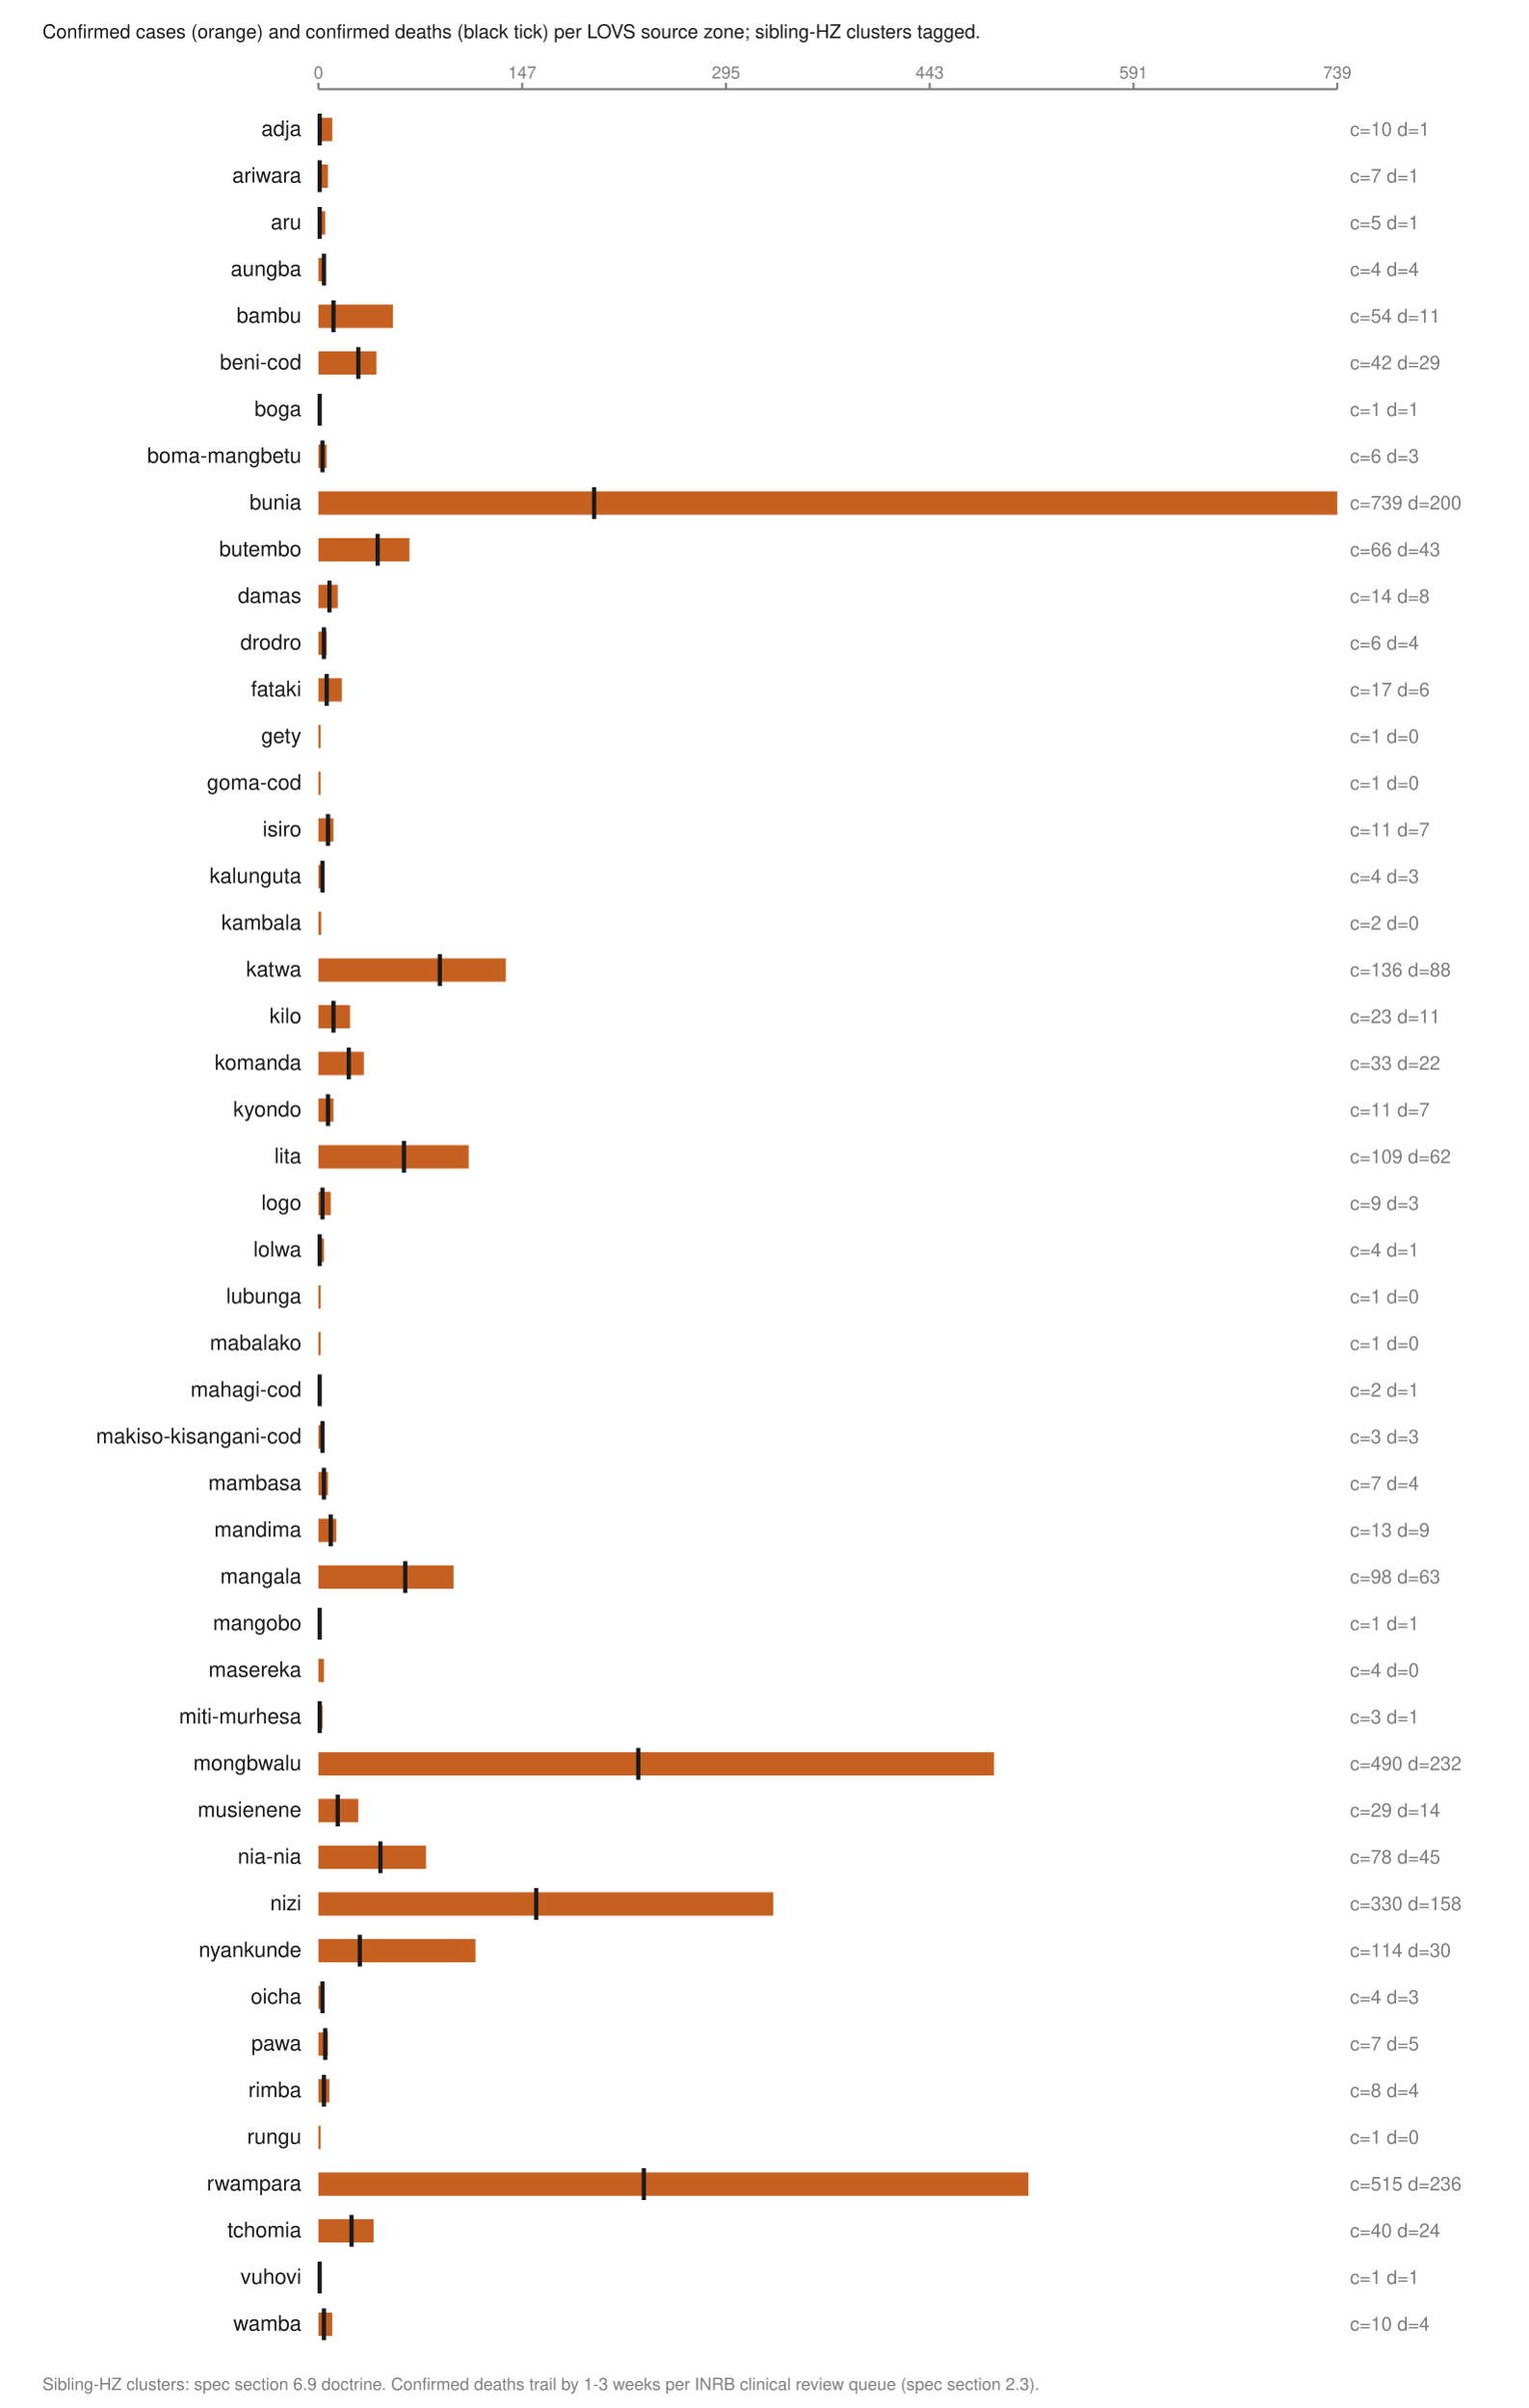
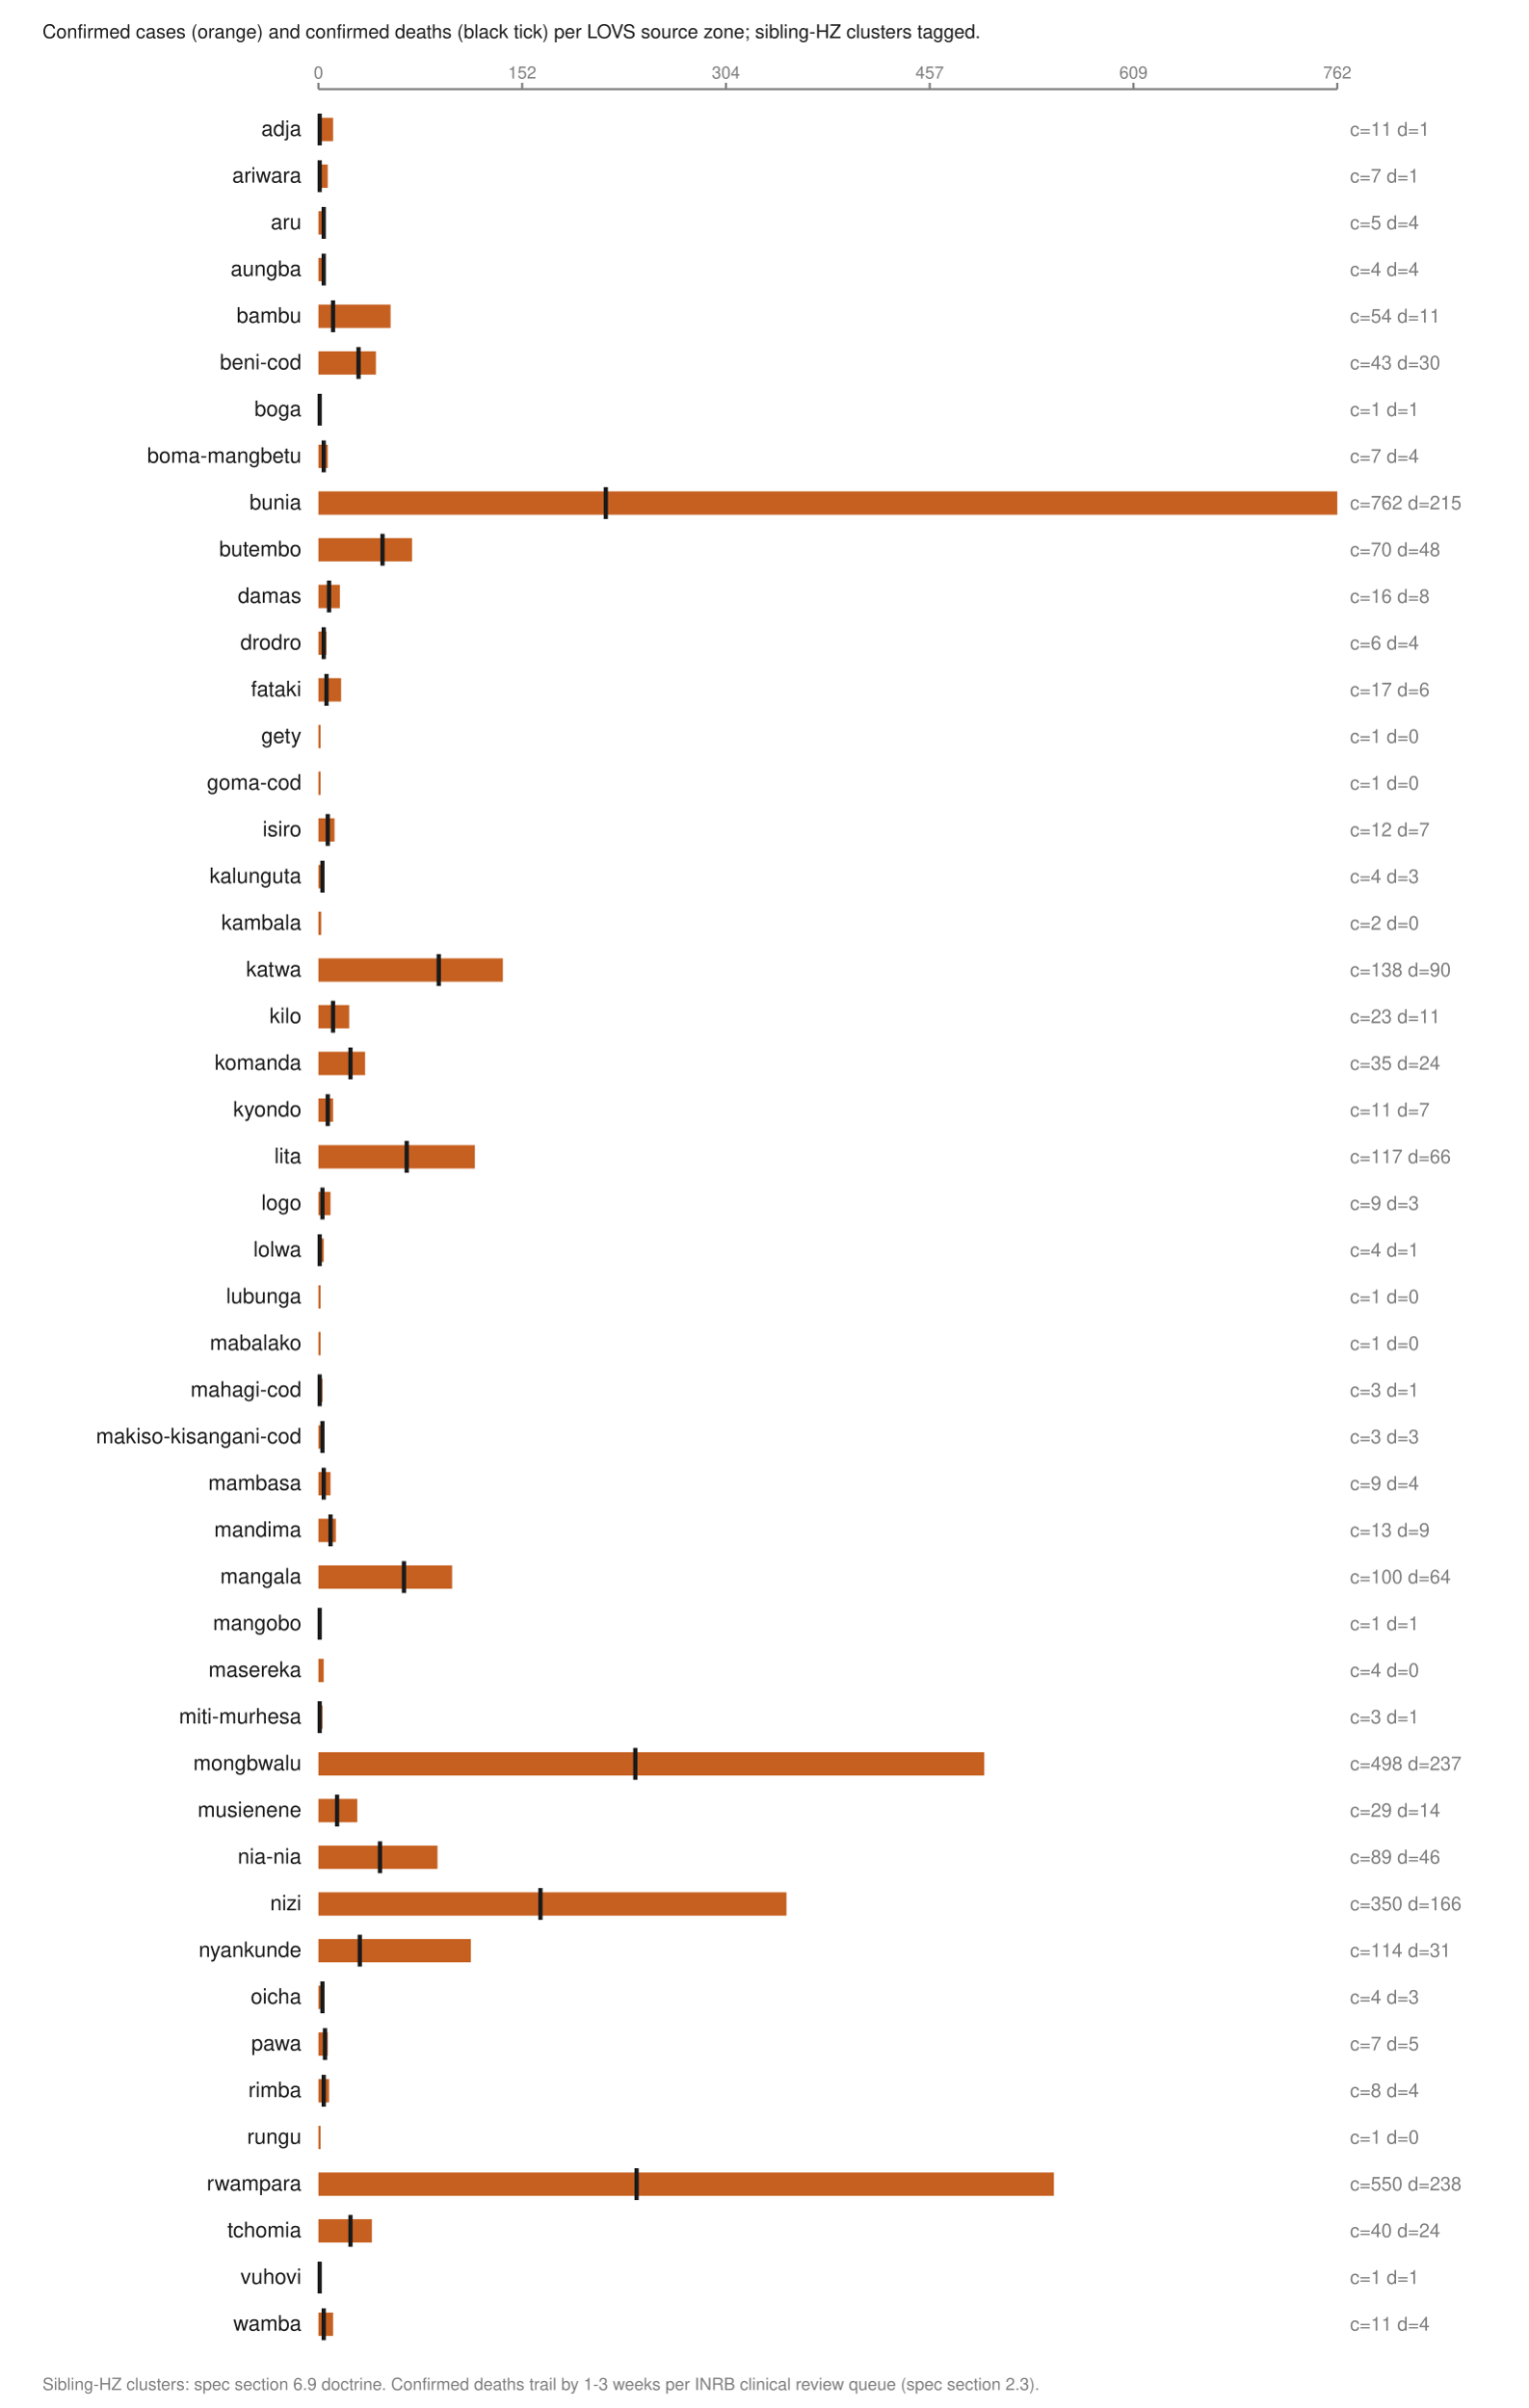
<svg xmlns="http://www.w3.org/2000/svg" viewBox="0 0 720 1134" width="720" height="1134" role="img" aria-labelledby="t">
  <text x="20.0" y="18.0" font-family="Helvetica,Arial,sans-serif" font-size="9" fill="#1a1a1a" font-weight="normal" text-anchor="start">Confirmed cases (orange) and confirmed deaths (black tick) per LOVS source zone; sibling-HZ clusters tagged.</text>
  <line x1="150.0" y1="42.0" x2="630.0" y2="42.0" stroke="#7d7d7d" stroke-width="1" />
  <line x1="150.0" y1="39.0" x2="150.0" y2="42.0" stroke="#7d7d7d" stroke-width="1" />
  <text x="150.0" y="37.0" font-family="Helvetica,Arial,sans-serif" font-size="8" fill="#7d7d7d" font-weight="normal" text-anchor="middle">0</text>
  <line x1="246.0" y1="39.0" x2="246.0" y2="42.0" stroke="#7d7d7d" stroke-width="1" />
-   <text x="246.0" y="37.0" font-family="Helvetica,Arial,sans-serif" font-size="8" fill="#7d7d7d" font-weight="normal" text-anchor="middle">147</text>
+   <text x="246.0" y="37.0" font-family="Helvetica,Arial,sans-serif" font-size="8" fill="#7d7d7d" font-weight="normal" text-anchor="middle">152</text>
  <line x1="342.0" y1="39.0" x2="342.0" y2="42.0" stroke="#7d7d7d" stroke-width="1" />
-   <text x="342.0" y="37.0" font-family="Helvetica,Arial,sans-serif" font-size="8" fill="#7d7d7d" font-weight="normal" text-anchor="middle">295</text>
+   <text x="342.0" y="37.0" font-family="Helvetica,Arial,sans-serif" font-size="8" fill="#7d7d7d" font-weight="normal" text-anchor="middle">304</text>
  <line x1="438.0" y1="39.0" x2="438.0" y2="42.0" stroke="#7d7d7d" stroke-width="1" />
-   <text x="438.0" y="37.0" font-family="Helvetica,Arial,sans-serif" font-size="8" fill="#7d7d7d" font-weight="normal" text-anchor="middle">443</text>
+   <text x="438.0" y="37.0" font-family="Helvetica,Arial,sans-serif" font-size="8" fill="#7d7d7d" font-weight="normal" text-anchor="middle">457</text>
  <line x1="534.0" y1="39.0" x2="534.0" y2="42.0" stroke="#7d7d7d" stroke-width="1" />
-   <text x="534.0" y="37.0" font-family="Helvetica,Arial,sans-serif" font-size="8" fill="#7d7d7d" font-weight="normal" text-anchor="middle">591</text>
+   <text x="534.0" y="37.0" font-family="Helvetica,Arial,sans-serif" font-size="8" fill="#7d7d7d" font-weight="normal" text-anchor="middle">609</text>
  <line x1="630.0" y1="39.0" x2="630.0" y2="42.0" stroke="#7d7d7d" stroke-width="1" />
-   <text x="630.0" y="37.0" font-family="Helvetica,Arial,sans-serif" font-size="8" fill="#7d7d7d" font-weight="normal" text-anchor="middle">739</text>
+   <text x="630.0" y="37.0" font-family="Helvetica,Arial,sans-serif" font-size="8" fill="#7d7d7d" font-weight="normal" text-anchor="middle">762</text>
  <text x="142.0" y="64.0" font-family="Helvetica,Arial,sans-serif" font-size="10" fill="#1a1a1a" font-weight="normal" text-anchor="end">adja</text>
-   <rect x="150.0" y="55.5" width="6.5" height="11.0" fill="#c66020" />
+   <rect x="150.0" y="55.5" width="6.9" height="11.0" fill="#c66020" />
  <line x1="150.6" y1="53.5" x2="150.6" y2="68.5" stroke="#1a1a1a" stroke-width="2" />
-   <text x="636.0" y="64.0" font-family="Helvetica,Arial,sans-serif" font-size="9" fill="#7d7d7d" font-weight="normal" text-anchor="start">c=10 d=1</text>
+   <text x="636.0" y="64.0" font-family="Helvetica,Arial,sans-serif" font-size="9" fill="#7d7d7d" font-weight="normal" text-anchor="start">c=11 d=1</text>
  <text x="142.0" y="86.0" font-family="Helvetica,Arial,sans-serif" font-size="10" fill="#1a1a1a" font-weight="normal" text-anchor="end">ariwara</text>
-   <rect x="150.0" y="77.5" width="4.5" height="11.0" fill="#c66020" />
+   <rect x="150.0" y="77.5" width="4.4" height="11.0" fill="#c66020" />
  <line x1="150.6" y1="75.5" x2="150.6" y2="90.5" stroke="#1a1a1a" stroke-width="2" />
  <text x="636.0" y="86.0" font-family="Helvetica,Arial,sans-serif" font-size="9" fill="#7d7d7d" font-weight="normal" text-anchor="start">c=7 d=1</text>
  <text x="142.0" y="108.0" font-family="Helvetica,Arial,sans-serif" font-size="10" fill="#1a1a1a" font-weight="normal" text-anchor="end">aru</text>
-   <rect x="150.0" y="99.5" width="3.2" height="11.0" fill="#c66020" />
-   <line x1="150.6" y1="97.5" x2="150.6" y2="112.5" stroke="#1a1a1a" stroke-width="2" />
-   <text x="636.0" y="108.0" font-family="Helvetica,Arial,sans-serif" font-size="9" fill="#7d7d7d" font-weight="normal" text-anchor="start">c=5 d=1</text>
+   <rect x="150.0" y="99.5" width="3.1" height="11.0" fill="#c66020" />
+   <line x1="152.5" y1="97.5" x2="152.5" y2="112.5" stroke="#1a1a1a" stroke-width="2" />
+   <text x="636.0" y="108.0" font-family="Helvetica,Arial,sans-serif" font-size="9" fill="#7d7d7d" font-weight="normal" text-anchor="start">c=5 d=4</text>
  <text x="142.0" y="130.0" font-family="Helvetica,Arial,sans-serif" font-size="10" fill="#1a1a1a" font-weight="normal" text-anchor="end">aungba</text>
-   <rect x="150.0" y="121.5" width="2.6" height="11.0" fill="#c66020" />
-   <line x1="152.6" y1="119.5" x2="152.6" y2="134.5" stroke="#1a1a1a" stroke-width="2" />
+   <rect x="150.0" y="121.5" width="2.5" height="11.0" fill="#c66020" />
+   <line x1="152.5" y1="119.5" x2="152.5" y2="134.5" stroke="#1a1a1a" stroke-width="2" />
  <text x="636.0" y="130.0" font-family="Helvetica,Arial,sans-serif" font-size="9" fill="#7d7d7d" font-weight="normal" text-anchor="start">c=4 d=4</text>
  <text x="142.0" y="152.0" font-family="Helvetica,Arial,sans-serif" font-size="10" fill="#1a1a1a" font-weight="normal" text-anchor="end">bambu</text>
-   <rect x="150.0" y="143.5" width="35.1" height="11.0" fill="#c66020" />
-   <line x1="157.1" y1="141.5" x2="157.1" y2="156.5" stroke="#1a1a1a" stroke-width="2" />
+   <rect x="150.0" y="143.5" width="34.0" height="11.0" fill="#c66020" />
+   <line x1="156.9" y1="141.5" x2="156.9" y2="156.5" stroke="#1a1a1a" stroke-width="2" />
  <text x="636.0" y="152.0" font-family="Helvetica,Arial,sans-serif" font-size="9" fill="#7d7d7d" font-weight="normal" text-anchor="start">c=54 d=11</text>
  <text x="142.0" y="174.0" font-family="Helvetica,Arial,sans-serif" font-size="10" fill="#1a1a1a" font-weight="normal" text-anchor="end">beni-cod</text>
-   <rect x="150.0" y="165.5" width="27.3" height="11.0" fill="#c66020" />
-   <line x1="168.8" y1="163.5" x2="168.8" y2="178.5" stroke="#1a1a1a" stroke-width="2" />
-   <text x="636.0" y="174.0" font-family="Helvetica,Arial,sans-serif" font-size="9" fill="#7d7d7d" font-weight="normal" text-anchor="start">c=42 d=29</text>
+   <rect x="150.0" y="165.5" width="27.1" height="11.0" fill="#c66020" />
+   <line x1="168.9" y1="163.5" x2="168.9" y2="178.5" stroke="#1a1a1a" stroke-width="2" />
+   <text x="636.0" y="174.0" font-family="Helvetica,Arial,sans-serif" font-size="9" fill="#7d7d7d" font-weight="normal" text-anchor="start">c=43 d=30</text>
  <text x="142.0" y="196.0" font-family="Helvetica,Arial,sans-serif" font-size="10" fill="#1a1a1a" font-weight="normal" text-anchor="end">boga</text>
  <rect x="150.0" y="187.5" width="1.0" height="11.0" fill="#c66020" />
  <line x1="150.6" y1="185.5" x2="150.6" y2="200.5" stroke="#1a1a1a" stroke-width="2" />
  <text x="636.0" y="196.0" font-family="Helvetica,Arial,sans-serif" font-size="9" fill="#7d7d7d" font-weight="normal" text-anchor="start">c=1 d=1</text>
  <text x="142.0" y="218.0" font-family="Helvetica,Arial,sans-serif" font-size="10" fill="#1a1a1a" font-weight="normal" text-anchor="end">boma-mangbetu</text>
-   <rect x="150.0" y="209.5" width="3.9" height="11.0" fill="#c66020" />
-   <line x1="151.9" y1="207.5" x2="151.9" y2="222.5" stroke="#1a1a1a" stroke-width="2" />
-   <text x="636.0" y="218.0" font-family="Helvetica,Arial,sans-serif" font-size="9" fill="#7d7d7d" font-weight="normal" text-anchor="start">c=6 d=3</text>
+   <rect x="150.0" y="209.5" width="4.4" height="11.0" fill="#c66020" />
+   <line x1="152.5" y1="207.5" x2="152.5" y2="222.5" stroke="#1a1a1a" stroke-width="2" />
+   <text x="636.0" y="218.0" font-family="Helvetica,Arial,sans-serif" font-size="9" fill="#7d7d7d" font-weight="normal" text-anchor="start">c=7 d=4</text>
  <text x="142.0" y="240.0" font-family="Helvetica,Arial,sans-serif" font-size="10" fill="#1a1a1a" font-weight="normal" text-anchor="end">bunia</text>
  <rect x="150.0" y="231.5" width="480.0" height="11.0" fill="#c66020" />
-   <line x1="279.9" y1="229.5" x2="279.9" y2="244.5" stroke="#1a1a1a" stroke-width="2" />
-   <text x="636.0" y="240.0" font-family="Helvetica,Arial,sans-serif" font-size="9" fill="#7d7d7d" font-weight="normal" text-anchor="start">c=739 d=200</text>
+   <line x1="285.4" y1="229.5" x2="285.4" y2="244.5" stroke="#1a1a1a" stroke-width="2" />
+   <text x="636.0" y="240.0" font-family="Helvetica,Arial,sans-serif" font-size="9" fill="#7d7d7d" font-weight="normal" text-anchor="start">c=762 d=215</text>
  <text x="142.0" y="262.0" font-family="Helvetica,Arial,sans-serif" font-size="10" fill="#1a1a1a" font-weight="normal" text-anchor="end">butembo</text>
-   <rect x="150.0" y="253.5" width="42.9" height="11.0" fill="#c66020" />
-   <line x1="177.9" y1="251.5" x2="177.9" y2="266.5" stroke="#1a1a1a" stroke-width="2" />
-   <text x="636.0" y="262.0" font-family="Helvetica,Arial,sans-serif" font-size="9" fill="#7d7d7d" font-weight="normal" text-anchor="start">c=66 d=43</text>
+   <rect x="150.0" y="253.5" width="44.1" height="11.0" fill="#c66020" />
+   <line x1="180.2" y1="251.5" x2="180.2" y2="266.5" stroke="#1a1a1a" stroke-width="2" />
+   <text x="636.0" y="262.0" font-family="Helvetica,Arial,sans-serif" font-size="9" fill="#7d7d7d" font-weight="normal" text-anchor="start">c=70 d=48</text>
  <text x="142.0" y="284.0" font-family="Helvetica,Arial,sans-serif" font-size="10" fill="#1a1a1a" font-weight="normal" text-anchor="end">damas</text>
-   <rect x="150.0" y="275.5" width="9.1" height="11.0" fill="#c66020" />
-   <line x1="155.2" y1="273.5" x2="155.2" y2="288.5" stroke="#1a1a1a" stroke-width="2" />
-   <text x="636.0" y="284.0" font-family="Helvetica,Arial,sans-serif" font-size="9" fill="#7d7d7d" font-weight="normal" text-anchor="start">c=14 d=8</text>
+   <rect x="150.0" y="275.5" width="10.1" height="11.0" fill="#c66020" />
+   <line x1="155.0" y1="273.5" x2="155.0" y2="288.5" stroke="#1a1a1a" stroke-width="2" />
+   <text x="636.0" y="284.0" font-family="Helvetica,Arial,sans-serif" font-size="9" fill="#7d7d7d" font-weight="normal" text-anchor="start">c=16 d=8</text>
  <text x="142.0" y="306.0" font-family="Helvetica,Arial,sans-serif" font-size="10" fill="#1a1a1a" font-weight="normal" text-anchor="end">drodro</text>
-   <rect x="150.0" y="297.5" width="3.9" height="11.0" fill="#c66020" />
-   <line x1="152.6" y1="295.5" x2="152.6" y2="310.5" stroke="#1a1a1a" stroke-width="2" />
+   <rect x="150.0" y="297.5" width="3.8" height="11.0" fill="#c66020" />
+   <line x1="152.5" y1="295.5" x2="152.5" y2="310.5" stroke="#1a1a1a" stroke-width="2" />
  <text x="636.0" y="306.0" font-family="Helvetica,Arial,sans-serif" font-size="9" fill="#7d7d7d" font-weight="normal" text-anchor="start">c=6 d=4</text>
  <text x="142.0" y="328.0" font-family="Helvetica,Arial,sans-serif" font-size="10" fill="#1a1a1a" font-weight="normal" text-anchor="end">fataki</text>
-   <rect x="150.0" y="319.5" width="11.0" height="11.0" fill="#c66020" />
-   <line x1="153.9" y1="317.5" x2="153.9" y2="332.5" stroke="#1a1a1a" stroke-width="2" />
+   <rect x="150.0" y="319.5" width="10.7" height="11.0" fill="#c66020" />
+   <line x1="153.8" y1="317.5" x2="153.8" y2="332.5" stroke="#1a1a1a" stroke-width="2" />
  <text x="636.0" y="328.0" font-family="Helvetica,Arial,sans-serif" font-size="9" fill="#7d7d7d" font-weight="normal" text-anchor="start">c=17 d=6</text>
  <text x="142.0" y="350.0" font-family="Helvetica,Arial,sans-serif" font-size="10" fill="#1a1a1a" font-weight="normal" text-anchor="end">gety</text>
  <rect x="150.0" y="341.5" width="1.0" height="11.0" fill="#c66020" />
  <text x="636.0" y="350.0" font-family="Helvetica,Arial,sans-serif" font-size="9" fill="#7d7d7d" font-weight="normal" text-anchor="start">c=1 d=0</text>
  <text x="142.0" y="372.0" font-family="Helvetica,Arial,sans-serif" font-size="10" fill="#1a1a1a" font-weight="normal" text-anchor="end">goma-cod</text>
  <rect x="150.0" y="363.5" width="1.0" height="11.0" fill="#c66020" />
  <text x="636.0" y="372.0" font-family="Helvetica,Arial,sans-serif" font-size="9" fill="#7d7d7d" font-weight="normal" text-anchor="start">c=1 d=0</text>
  <text x="142.0" y="394.0" font-family="Helvetica,Arial,sans-serif" font-size="10" fill="#1a1a1a" font-weight="normal" text-anchor="end">isiro</text>
-   <rect x="150.0" y="385.5" width="7.1" height="11.0" fill="#c66020" />
-   <line x1="154.5" y1="383.5" x2="154.5" y2="398.5" stroke="#1a1a1a" stroke-width="2" />
-   <text x="636.0" y="394.0" font-family="Helvetica,Arial,sans-serif" font-size="9" fill="#7d7d7d" font-weight="normal" text-anchor="start">c=11 d=7</text>
+   <rect x="150.0" y="385.5" width="7.6" height="11.0" fill="#c66020" />
+   <line x1="154.4" y1="383.5" x2="154.4" y2="398.5" stroke="#1a1a1a" stroke-width="2" />
+   <text x="636.0" y="394.0" font-family="Helvetica,Arial,sans-serif" font-size="9" fill="#7d7d7d" font-weight="normal" text-anchor="start">c=12 d=7</text>
  <text x="142.0" y="416.0" font-family="Helvetica,Arial,sans-serif" font-size="10" fill="#1a1a1a" font-weight="normal" text-anchor="end">kalunguta</text>
-   <rect x="150.0" y="407.5" width="2.6" height="11.0" fill="#c66020" />
+   <rect x="150.0" y="407.5" width="2.5" height="11.0" fill="#c66020" />
  <line x1="151.9" y1="405.5" x2="151.9" y2="420.5" stroke="#1a1a1a" stroke-width="2" />
  <text x="636.0" y="416.0" font-family="Helvetica,Arial,sans-serif" font-size="9" fill="#7d7d7d" font-weight="normal" text-anchor="start">c=4 d=3</text>
  <text x="142.0" y="438.0" font-family="Helvetica,Arial,sans-serif" font-size="10" fill="#1a1a1a" font-weight="normal" text-anchor="end">kambala</text>
  <rect x="150.0" y="429.5" width="1.3" height="11.0" fill="#c66020" />
  <text x="636.0" y="438.0" font-family="Helvetica,Arial,sans-serif" font-size="9" fill="#7d7d7d" font-weight="normal" text-anchor="start">c=2 d=0</text>
  <text x="142.0" y="460.0" font-family="Helvetica,Arial,sans-serif" font-size="10" fill="#1a1a1a" font-weight="normal" text-anchor="end">katwa</text>
-   <rect x="150.0" y="451.5" width="88.3" height="11.0" fill="#c66020" />
-   <line x1="207.2" y1="449.5" x2="207.2" y2="464.5" stroke="#1a1a1a" stroke-width="2" />
-   <text x="636.0" y="460.0" font-family="Helvetica,Arial,sans-serif" font-size="9" fill="#7d7d7d" font-weight="normal" text-anchor="start">c=136 d=88</text>
+   <rect x="150.0" y="451.5" width="86.9" height="11.0" fill="#c66020" />
+   <line x1="206.7" y1="449.5" x2="206.7" y2="464.5" stroke="#1a1a1a" stroke-width="2" />
+   <text x="636.0" y="460.0" font-family="Helvetica,Arial,sans-serif" font-size="9" fill="#7d7d7d" font-weight="normal" text-anchor="start">c=138 d=90</text>
  <text x="142.0" y="482.0" font-family="Helvetica,Arial,sans-serif" font-size="10" fill="#1a1a1a" font-weight="normal" text-anchor="end">kilo</text>
-   <rect x="150.0" y="473.5" width="14.9" height="11.0" fill="#c66020" />
-   <line x1="157.1" y1="471.5" x2="157.1" y2="486.5" stroke="#1a1a1a" stroke-width="2" />
+   <rect x="150.0" y="473.5" width="14.5" height="11.0" fill="#c66020" />
+   <line x1="156.9" y1="471.5" x2="156.9" y2="486.5" stroke="#1a1a1a" stroke-width="2" />
  <text x="636.0" y="482.0" font-family="Helvetica,Arial,sans-serif" font-size="9" fill="#7d7d7d" font-weight="normal" text-anchor="start">c=23 d=11</text>
  <text x="142.0" y="504.0" font-family="Helvetica,Arial,sans-serif" font-size="10" fill="#1a1a1a" font-weight="normal" text-anchor="end">komanda</text>
-   <rect x="150.0" y="495.5" width="21.4" height="11.0" fill="#c66020" />
-   <line x1="164.3" y1="493.5" x2="164.3" y2="508.5" stroke="#1a1a1a" stroke-width="2" />
-   <text x="636.0" y="504.0" font-family="Helvetica,Arial,sans-serif" font-size="9" fill="#7d7d7d" font-weight="normal" text-anchor="start">c=33 d=22</text>
+   <rect x="150.0" y="495.5" width="22.0" height="11.0" fill="#c66020" />
+   <line x1="165.1" y1="493.5" x2="165.1" y2="508.5" stroke="#1a1a1a" stroke-width="2" />
+   <text x="636.0" y="504.0" font-family="Helvetica,Arial,sans-serif" font-size="9" fill="#7d7d7d" font-weight="normal" text-anchor="start">c=35 d=24</text>
  <text x="142.0" y="526.0" font-family="Helvetica,Arial,sans-serif" font-size="10" fill="#1a1a1a" font-weight="normal" text-anchor="end">kyondo</text>
-   <rect x="150.0" y="517.5" width="7.1" height="11.0" fill="#c66020" />
-   <line x1="154.5" y1="515.5" x2="154.5" y2="530.5" stroke="#1a1a1a" stroke-width="2" />
+   <rect x="150.0" y="517.5" width="6.9" height="11.0" fill="#c66020" />
+   <line x1="154.4" y1="515.5" x2="154.4" y2="530.5" stroke="#1a1a1a" stroke-width="2" />
  <text x="636.0" y="526.0" font-family="Helvetica,Arial,sans-serif" font-size="9" fill="#7d7d7d" font-weight="normal" text-anchor="start">c=11 d=7</text>
  <text x="142.0" y="548.0" font-family="Helvetica,Arial,sans-serif" font-size="10" fill="#1a1a1a" font-weight="normal" text-anchor="end">lita</text>
-   <rect x="150.0" y="539.5" width="70.8" height="11.0" fill="#c66020" />
-   <line x1="190.3" y1="537.5" x2="190.3" y2="552.5" stroke="#1a1a1a" stroke-width="2" />
-   <text x="636.0" y="548.0" font-family="Helvetica,Arial,sans-serif" font-size="9" fill="#7d7d7d" font-weight="normal" text-anchor="start">c=109 d=62</text>
+   <rect x="150.0" y="539.5" width="73.7" height="11.0" fill="#c66020" />
+   <line x1="191.6" y1="537.5" x2="191.6" y2="552.5" stroke="#1a1a1a" stroke-width="2" />
+   <text x="636.0" y="548.0" font-family="Helvetica,Arial,sans-serif" font-size="9" fill="#7d7d7d" font-weight="normal" text-anchor="start">c=117 d=66</text>
  <text x="142.0" y="570.0" font-family="Helvetica,Arial,sans-serif" font-size="10" fill="#1a1a1a" font-weight="normal" text-anchor="end">logo</text>
-   <rect x="150.0" y="561.5" width="5.8" height="11.0" fill="#c66020" />
+   <rect x="150.0" y="561.5" width="5.7" height="11.0" fill="#c66020" />
  <line x1="151.9" y1="559.5" x2="151.9" y2="574.5" stroke="#1a1a1a" stroke-width="2" />
  <text x="636.0" y="570.0" font-family="Helvetica,Arial,sans-serif" font-size="9" fill="#7d7d7d" font-weight="normal" text-anchor="start">c=9 d=3</text>
  <text x="142.0" y="592.0" font-family="Helvetica,Arial,sans-serif" font-size="10" fill="#1a1a1a" font-weight="normal" text-anchor="end">lolwa</text>
-   <rect x="150.0" y="583.5" width="2.6" height="11.0" fill="#c66020" />
+   <rect x="150.0" y="583.5" width="2.5" height="11.0" fill="#c66020" />
  <line x1="150.6" y1="581.5" x2="150.6" y2="596.5" stroke="#1a1a1a" stroke-width="2" />
  <text x="636.0" y="592.0" font-family="Helvetica,Arial,sans-serif" font-size="9" fill="#7d7d7d" font-weight="normal" text-anchor="start">c=4 d=1</text>
  <text x="142.0" y="614.0" font-family="Helvetica,Arial,sans-serif" font-size="10" fill="#1a1a1a" font-weight="normal" text-anchor="end">lubunga</text>
  <rect x="150.0" y="605.5" width="1.0" height="11.0" fill="#c66020" />
  <text x="636.0" y="614.0" font-family="Helvetica,Arial,sans-serif" font-size="9" fill="#7d7d7d" font-weight="normal" text-anchor="start">c=1 d=0</text>
  <text x="142.0" y="636.0" font-family="Helvetica,Arial,sans-serif" font-size="10" fill="#1a1a1a" font-weight="normal" text-anchor="end">mabalako</text>
  <rect x="150.0" y="627.5" width="1.0" height="11.0" fill="#c66020" />
  <text x="636.0" y="636.0" font-family="Helvetica,Arial,sans-serif" font-size="9" fill="#7d7d7d" font-weight="normal" text-anchor="start">c=1 d=0</text>
  <text x="142.0" y="658.0" font-family="Helvetica,Arial,sans-serif" font-size="10" fill="#1a1a1a" font-weight="normal" text-anchor="end">mahagi-cod</text>
-   <rect x="150.0" y="649.5" width="1.3" height="11.0" fill="#c66020" />
+   <rect x="150.0" y="649.5" width="1.9" height="11.0" fill="#c66020" />
  <line x1="150.6" y1="647.5" x2="150.6" y2="662.5" stroke="#1a1a1a" stroke-width="2" />
-   <text x="636.0" y="658.0" font-family="Helvetica,Arial,sans-serif" font-size="9" fill="#7d7d7d" font-weight="normal" text-anchor="start">c=2 d=1</text>
+   <text x="636.0" y="658.0" font-family="Helvetica,Arial,sans-serif" font-size="9" fill="#7d7d7d" font-weight="normal" text-anchor="start">c=3 d=1</text>
  <text x="142.0" y="680.0" font-family="Helvetica,Arial,sans-serif" font-size="10" fill="#1a1a1a" font-weight="normal" text-anchor="end">makiso-kisangani-cod</text>
  <rect x="150.0" y="671.5" width="1.9" height="11.0" fill="#c66020" />
  <line x1="151.9" y1="669.5" x2="151.9" y2="684.5" stroke="#1a1a1a" stroke-width="2" />
  <text x="636.0" y="680.0" font-family="Helvetica,Arial,sans-serif" font-size="9" fill="#7d7d7d" font-weight="normal" text-anchor="start">c=3 d=3</text>
  <text x="142.0" y="702.0" font-family="Helvetica,Arial,sans-serif" font-size="10" fill="#1a1a1a" font-weight="normal" text-anchor="end">mambasa</text>
-   <rect x="150.0" y="693.5" width="4.5" height="11.0" fill="#c66020" />
-   <line x1="152.6" y1="691.5" x2="152.6" y2="706.5" stroke="#1a1a1a" stroke-width="2" />
-   <text x="636.0" y="702.0" font-family="Helvetica,Arial,sans-serif" font-size="9" fill="#7d7d7d" font-weight="normal" text-anchor="start">c=7 d=4</text>
+   <rect x="150.0" y="693.5" width="5.7" height="11.0" fill="#c66020" />
+   <line x1="152.5" y1="691.5" x2="152.5" y2="706.5" stroke="#1a1a1a" stroke-width="2" />
+   <text x="636.0" y="702.0" font-family="Helvetica,Arial,sans-serif" font-size="9" fill="#7d7d7d" font-weight="normal" text-anchor="start">c=9 d=4</text>
  <text x="142.0" y="724.0" font-family="Helvetica,Arial,sans-serif" font-size="10" fill="#1a1a1a" font-weight="normal" text-anchor="end">mandima</text>
-   <rect x="150.0" y="715.5" width="8.4" height="11.0" fill="#c66020" />
-   <line x1="155.8" y1="713.5" x2="155.8" y2="728.5" stroke="#1a1a1a" stroke-width="2" />
+   <rect x="150.0" y="715.5" width="8.2" height="11.0" fill="#c66020" />
+   <line x1="155.7" y1="713.5" x2="155.7" y2="728.5" stroke="#1a1a1a" stroke-width="2" />
  <text x="636.0" y="724.0" font-family="Helvetica,Arial,sans-serif" font-size="9" fill="#7d7d7d" font-weight="normal" text-anchor="start">c=13 d=9</text>
  <text x="142.0" y="746.0" font-family="Helvetica,Arial,sans-serif" font-size="10" fill="#1a1a1a" font-weight="normal" text-anchor="end">mangala</text>
-   <rect x="150.0" y="737.5" width="63.7" height="11.0" fill="#c66020" />
-   <line x1="190.9" y1="735.5" x2="190.9" y2="750.5" stroke="#1a1a1a" stroke-width="2" />
-   <text x="636.0" y="746.0" font-family="Helvetica,Arial,sans-serif" font-size="9" fill="#7d7d7d" font-weight="normal" text-anchor="start">c=98 d=63</text>
+   <rect x="150.0" y="737.5" width="63.0" height="11.0" fill="#c66020" />
+   <line x1="190.3" y1="735.5" x2="190.3" y2="750.5" stroke="#1a1a1a" stroke-width="2" />
+   <text x="636.0" y="746.0" font-family="Helvetica,Arial,sans-serif" font-size="9" fill="#7d7d7d" font-weight="normal" text-anchor="start">c=100 d=64</text>
  <text x="142.0" y="768.0" font-family="Helvetica,Arial,sans-serif" font-size="10" fill="#1a1a1a" font-weight="normal" text-anchor="end">mangobo</text>
  <rect x="150.0" y="759.5" width="1.0" height="11.0" fill="#c66020" />
  <line x1="150.6" y1="757.5" x2="150.6" y2="772.5" stroke="#1a1a1a" stroke-width="2" />
  <text x="636.0" y="768.0" font-family="Helvetica,Arial,sans-serif" font-size="9" fill="#7d7d7d" font-weight="normal" text-anchor="start">c=1 d=1</text>
  <text x="142.0" y="790.0" font-family="Helvetica,Arial,sans-serif" font-size="10" fill="#1a1a1a" font-weight="normal" text-anchor="end">masereka</text>
-   <rect x="150.0" y="781.5" width="2.6" height="11.0" fill="#c66020" />
+   <rect x="150.0" y="781.5" width="2.5" height="11.0" fill="#c66020" />
  <text x="636.0" y="790.0" font-family="Helvetica,Arial,sans-serif" font-size="9" fill="#7d7d7d" font-weight="normal" text-anchor="start">c=4 d=0</text>
  <text x="142.0" y="812.0" font-family="Helvetica,Arial,sans-serif" font-size="10" fill="#1a1a1a" font-weight="normal" text-anchor="end">miti-murhesa</text>
  <rect x="150.0" y="803.5" width="1.9" height="11.0" fill="#c66020" />
  <line x1="150.6" y1="801.5" x2="150.6" y2="816.5" stroke="#1a1a1a" stroke-width="2" />
  <text x="636.0" y="812.0" font-family="Helvetica,Arial,sans-serif" font-size="9" fill="#7d7d7d" font-weight="normal" text-anchor="start">c=3 d=1</text>
  <text x="142.0" y="834.0" font-family="Helvetica,Arial,sans-serif" font-size="10" fill="#1a1a1a" font-weight="normal" text-anchor="end">mongbwalu</text>
-   <rect x="150.0" y="825.5" width="318.3" height="11.0" fill="#c66020" />
-   <line x1="300.7" y1="823.5" x2="300.7" y2="838.5" stroke="#1a1a1a" stroke-width="2" />
-   <text x="636.0" y="834.0" font-family="Helvetica,Arial,sans-serif" font-size="9" fill="#7d7d7d" font-weight="normal" text-anchor="start">c=490 d=232</text>
+   <rect x="150.0" y="825.5" width="313.7" height="11.0" fill="#c66020" />
+   <line x1="299.3" y1="823.5" x2="299.3" y2="838.5" stroke="#1a1a1a" stroke-width="2" />
+   <text x="636.0" y="834.0" font-family="Helvetica,Arial,sans-serif" font-size="9" fill="#7d7d7d" font-weight="normal" text-anchor="start">c=498 d=237</text>
  <text x="142.0" y="856.0" font-family="Helvetica,Arial,sans-serif" font-size="10" fill="#1a1a1a" font-weight="normal" text-anchor="end">musienene</text>
-   <rect x="150.0" y="847.5" width="18.8" height="11.0" fill="#c66020" />
-   <line x1="159.1" y1="845.5" x2="159.1" y2="860.5" stroke="#1a1a1a" stroke-width="2" />
+   <rect x="150.0" y="847.5" width="18.3" height="11.0" fill="#c66020" />
+   <line x1="158.8" y1="845.5" x2="158.8" y2="860.5" stroke="#1a1a1a" stroke-width="2" />
  <text x="636.0" y="856.0" font-family="Helvetica,Arial,sans-serif" font-size="9" fill="#7d7d7d" font-weight="normal" text-anchor="start">c=29 d=14</text>
  <text x="142.0" y="878.0" font-family="Helvetica,Arial,sans-serif" font-size="10" fill="#1a1a1a" font-weight="normal" text-anchor="end">nia-nia</text>
-   <rect x="150.0" y="869.5" width="50.7" height="11.0" fill="#c66020" />
-   <line x1="179.2" y1="867.5" x2="179.2" y2="882.5" stroke="#1a1a1a" stroke-width="2" />
-   <text x="636.0" y="878.0" font-family="Helvetica,Arial,sans-serif" font-size="9" fill="#7d7d7d" font-weight="normal" text-anchor="start">c=78 d=45</text>
+   <rect x="150.0" y="869.5" width="56.1" height="11.0" fill="#c66020" />
+   <line x1="179.0" y1="867.5" x2="179.0" y2="882.5" stroke="#1a1a1a" stroke-width="2" />
+   <text x="636.0" y="878.0" font-family="Helvetica,Arial,sans-serif" font-size="9" fill="#7d7d7d" font-weight="normal" text-anchor="start">c=89 d=46</text>
  <text x="142.0" y="900.0" font-family="Helvetica,Arial,sans-serif" font-size="10" fill="#1a1a1a" font-weight="normal" text-anchor="end">nizi</text>
-   <rect x="150.0" y="891.5" width="214.3" height="11.0" fill="#c66020" />
-   <line x1="252.6" y1="889.5" x2="252.6" y2="904.5" stroke="#1a1a1a" stroke-width="2" />
-   <text x="636.0" y="900.0" font-family="Helvetica,Arial,sans-serif" font-size="9" fill="#7d7d7d" font-weight="normal" text-anchor="start">c=330 d=158</text>
+   <rect x="150.0" y="891.5" width="220.5" height="11.0" fill="#c66020" />
+   <line x1="254.6" y1="889.5" x2="254.6" y2="904.5" stroke="#1a1a1a" stroke-width="2" />
+   <text x="636.0" y="900.0" font-family="Helvetica,Arial,sans-serif" font-size="9" fill="#7d7d7d" font-weight="normal" text-anchor="start">c=350 d=166</text>
  <text x="142.0" y="922.0" font-family="Helvetica,Arial,sans-serif" font-size="10" fill="#1a1a1a" font-weight="normal" text-anchor="end">nyankunde</text>
-   <rect x="150.0" y="913.5" width="74.0" height="11.0" fill="#c66020" />
+   <rect x="150.0" y="913.5" width="71.8" height="11.0" fill="#c66020" />
  <line x1="169.5" y1="911.5" x2="169.5" y2="926.5" stroke="#1a1a1a" stroke-width="2" />
-   <text x="636.0" y="922.0" font-family="Helvetica,Arial,sans-serif" font-size="9" fill="#7d7d7d" font-weight="normal" text-anchor="start">c=114 d=30</text>
+   <text x="636.0" y="922.0" font-family="Helvetica,Arial,sans-serif" font-size="9" fill="#7d7d7d" font-weight="normal" text-anchor="start">c=114 d=31</text>
  <text x="142.0" y="944.0" font-family="Helvetica,Arial,sans-serif" font-size="10" fill="#1a1a1a" font-weight="normal" text-anchor="end">oicha</text>
-   <rect x="150.0" y="935.5" width="2.6" height="11.0" fill="#c66020" />
+   <rect x="150.0" y="935.5" width="2.5" height="11.0" fill="#c66020" />
  <line x1="151.9" y1="933.5" x2="151.9" y2="948.5" stroke="#1a1a1a" stroke-width="2" />
  <text x="636.0" y="944.0" font-family="Helvetica,Arial,sans-serif" font-size="9" fill="#7d7d7d" font-weight="normal" text-anchor="start">c=4 d=3</text>
  <text x="142.0" y="966.0" font-family="Helvetica,Arial,sans-serif" font-size="10" fill="#1a1a1a" font-weight="normal" text-anchor="end">pawa</text>
-   <rect x="150.0" y="957.5" width="4.5" height="11.0" fill="#c66020" />
-   <line x1="153.2" y1="955.5" x2="153.2" y2="970.5" stroke="#1a1a1a" stroke-width="2" />
+   <rect x="150.0" y="957.5" width="4.4" height="11.0" fill="#c66020" />
+   <line x1="153.1" y1="955.5" x2="153.1" y2="970.5" stroke="#1a1a1a" stroke-width="2" />
  <text x="636.0" y="966.0" font-family="Helvetica,Arial,sans-serif" font-size="9" fill="#7d7d7d" font-weight="normal" text-anchor="start">c=7 d=5</text>
  <text x="142.0" y="988.0" font-family="Helvetica,Arial,sans-serif" font-size="10" fill="#1a1a1a" font-weight="normal" text-anchor="end">rimba</text>
-   <rect x="150.0" y="979.5" width="5.2" height="11.0" fill="#c66020" />
-   <line x1="152.6" y1="977.5" x2="152.6" y2="992.5" stroke="#1a1a1a" stroke-width="2" />
+   <rect x="150.0" y="979.5" width="5.0" height="11.0" fill="#c66020" />
+   <line x1="152.5" y1="977.5" x2="152.5" y2="992.5" stroke="#1a1a1a" stroke-width="2" />
  <text x="636.0" y="988.0" font-family="Helvetica,Arial,sans-serif" font-size="9" fill="#7d7d7d" font-weight="normal" text-anchor="start">c=8 d=4</text>
  <text x="142.0" y="1010.0" font-family="Helvetica,Arial,sans-serif" font-size="10" fill="#1a1a1a" font-weight="normal" text-anchor="end">rungu</text>
  <rect x="150.0" y="1001.5" width="1.0" height="11.0" fill="#c66020" />
  <text x="636.0" y="1010.0" font-family="Helvetica,Arial,sans-serif" font-size="9" fill="#7d7d7d" font-weight="normal" text-anchor="start">c=1 d=0</text>
  <text x="142.0" y="1032.0" font-family="Helvetica,Arial,sans-serif" font-size="10" fill="#1a1a1a" font-weight="normal" text-anchor="end">rwampara</text>
-   <rect x="150.0" y="1023.5" width="334.5" height="11.0" fill="#c66020" />
-   <line x1="303.3" y1="1021.5" x2="303.3" y2="1036.5" stroke="#1a1a1a" stroke-width="2" />
-   <text x="636.0" y="1032.0" font-family="Helvetica,Arial,sans-serif" font-size="9" fill="#7d7d7d" font-weight="normal" text-anchor="start">c=515 d=236</text>
+   <rect x="150.0" y="1023.5" width="346.5" height="11.0" fill="#c66020" />
+   <line x1="299.9" y1="1021.5" x2="299.9" y2="1036.5" stroke="#1a1a1a" stroke-width="2" />
+   <text x="636.0" y="1032.0" font-family="Helvetica,Arial,sans-serif" font-size="9" fill="#7d7d7d" font-weight="normal" text-anchor="start">c=550 d=238</text>
  <text x="142.0" y="1054.0" font-family="Helvetica,Arial,sans-serif" font-size="10" fill="#1a1a1a" font-weight="normal" text-anchor="end">tchomia</text>
-   <rect x="150.0" y="1045.5" width="26.0" height="11.0" fill="#c66020" />
-   <line x1="165.6" y1="1043.5" x2="165.6" y2="1058.5" stroke="#1a1a1a" stroke-width="2" />
+   <rect x="150.0" y="1045.5" width="25.2" height="11.0" fill="#c66020" />
+   <line x1="165.1" y1="1043.5" x2="165.1" y2="1058.5" stroke="#1a1a1a" stroke-width="2" />
  <text x="636.0" y="1054.0" font-family="Helvetica,Arial,sans-serif" font-size="9" fill="#7d7d7d" font-weight="normal" text-anchor="start">c=40 d=24</text>
  <text x="142.0" y="1076.0" font-family="Helvetica,Arial,sans-serif" font-size="10" fill="#1a1a1a" font-weight="normal" text-anchor="end">vuhovi</text>
  <rect x="150.0" y="1067.5" width="1.0" height="11.0" fill="#c66020" />
  <line x1="150.6" y1="1065.5" x2="150.6" y2="1080.5" stroke="#1a1a1a" stroke-width="2" />
  <text x="636.0" y="1076.0" font-family="Helvetica,Arial,sans-serif" font-size="9" fill="#7d7d7d" font-weight="normal" text-anchor="start">c=1 d=1</text>
  <text x="142.0" y="1098.0" font-family="Helvetica,Arial,sans-serif" font-size="10" fill="#1a1a1a" font-weight="normal" text-anchor="end">wamba</text>
-   <rect x="150.0" y="1089.5" width="6.5" height="11.0" fill="#c66020" />
-   <line x1="152.6" y1="1087.5" x2="152.6" y2="1102.5" stroke="#1a1a1a" stroke-width="2" />
-   <text x="636.0" y="1098.0" font-family="Helvetica,Arial,sans-serif" font-size="9" fill="#7d7d7d" font-weight="normal" text-anchor="start">c=10 d=4</text>
+   <rect x="150.0" y="1089.5" width="6.9" height="11.0" fill="#c66020" />
+   <line x1="152.5" y1="1087.5" x2="152.5" y2="1102.5" stroke="#1a1a1a" stroke-width="2" />
+   <text x="636.0" y="1098.0" font-family="Helvetica,Arial,sans-serif" font-size="9" fill="#7d7d7d" font-weight="normal" text-anchor="start">c=11 d=4</text>
  <text x="20.0" y="1126.0" font-family="Helvetica,Arial,sans-serif" font-size="8" fill="#7d7d7d" font-weight="normal" text-anchor="start">Sibling-HZ clusters: spec section 6.9 doctrine. Confirmed deaths trail by 1-3 weeks per INRB clinical review queue (spec section 2.3).</text>
</svg>
